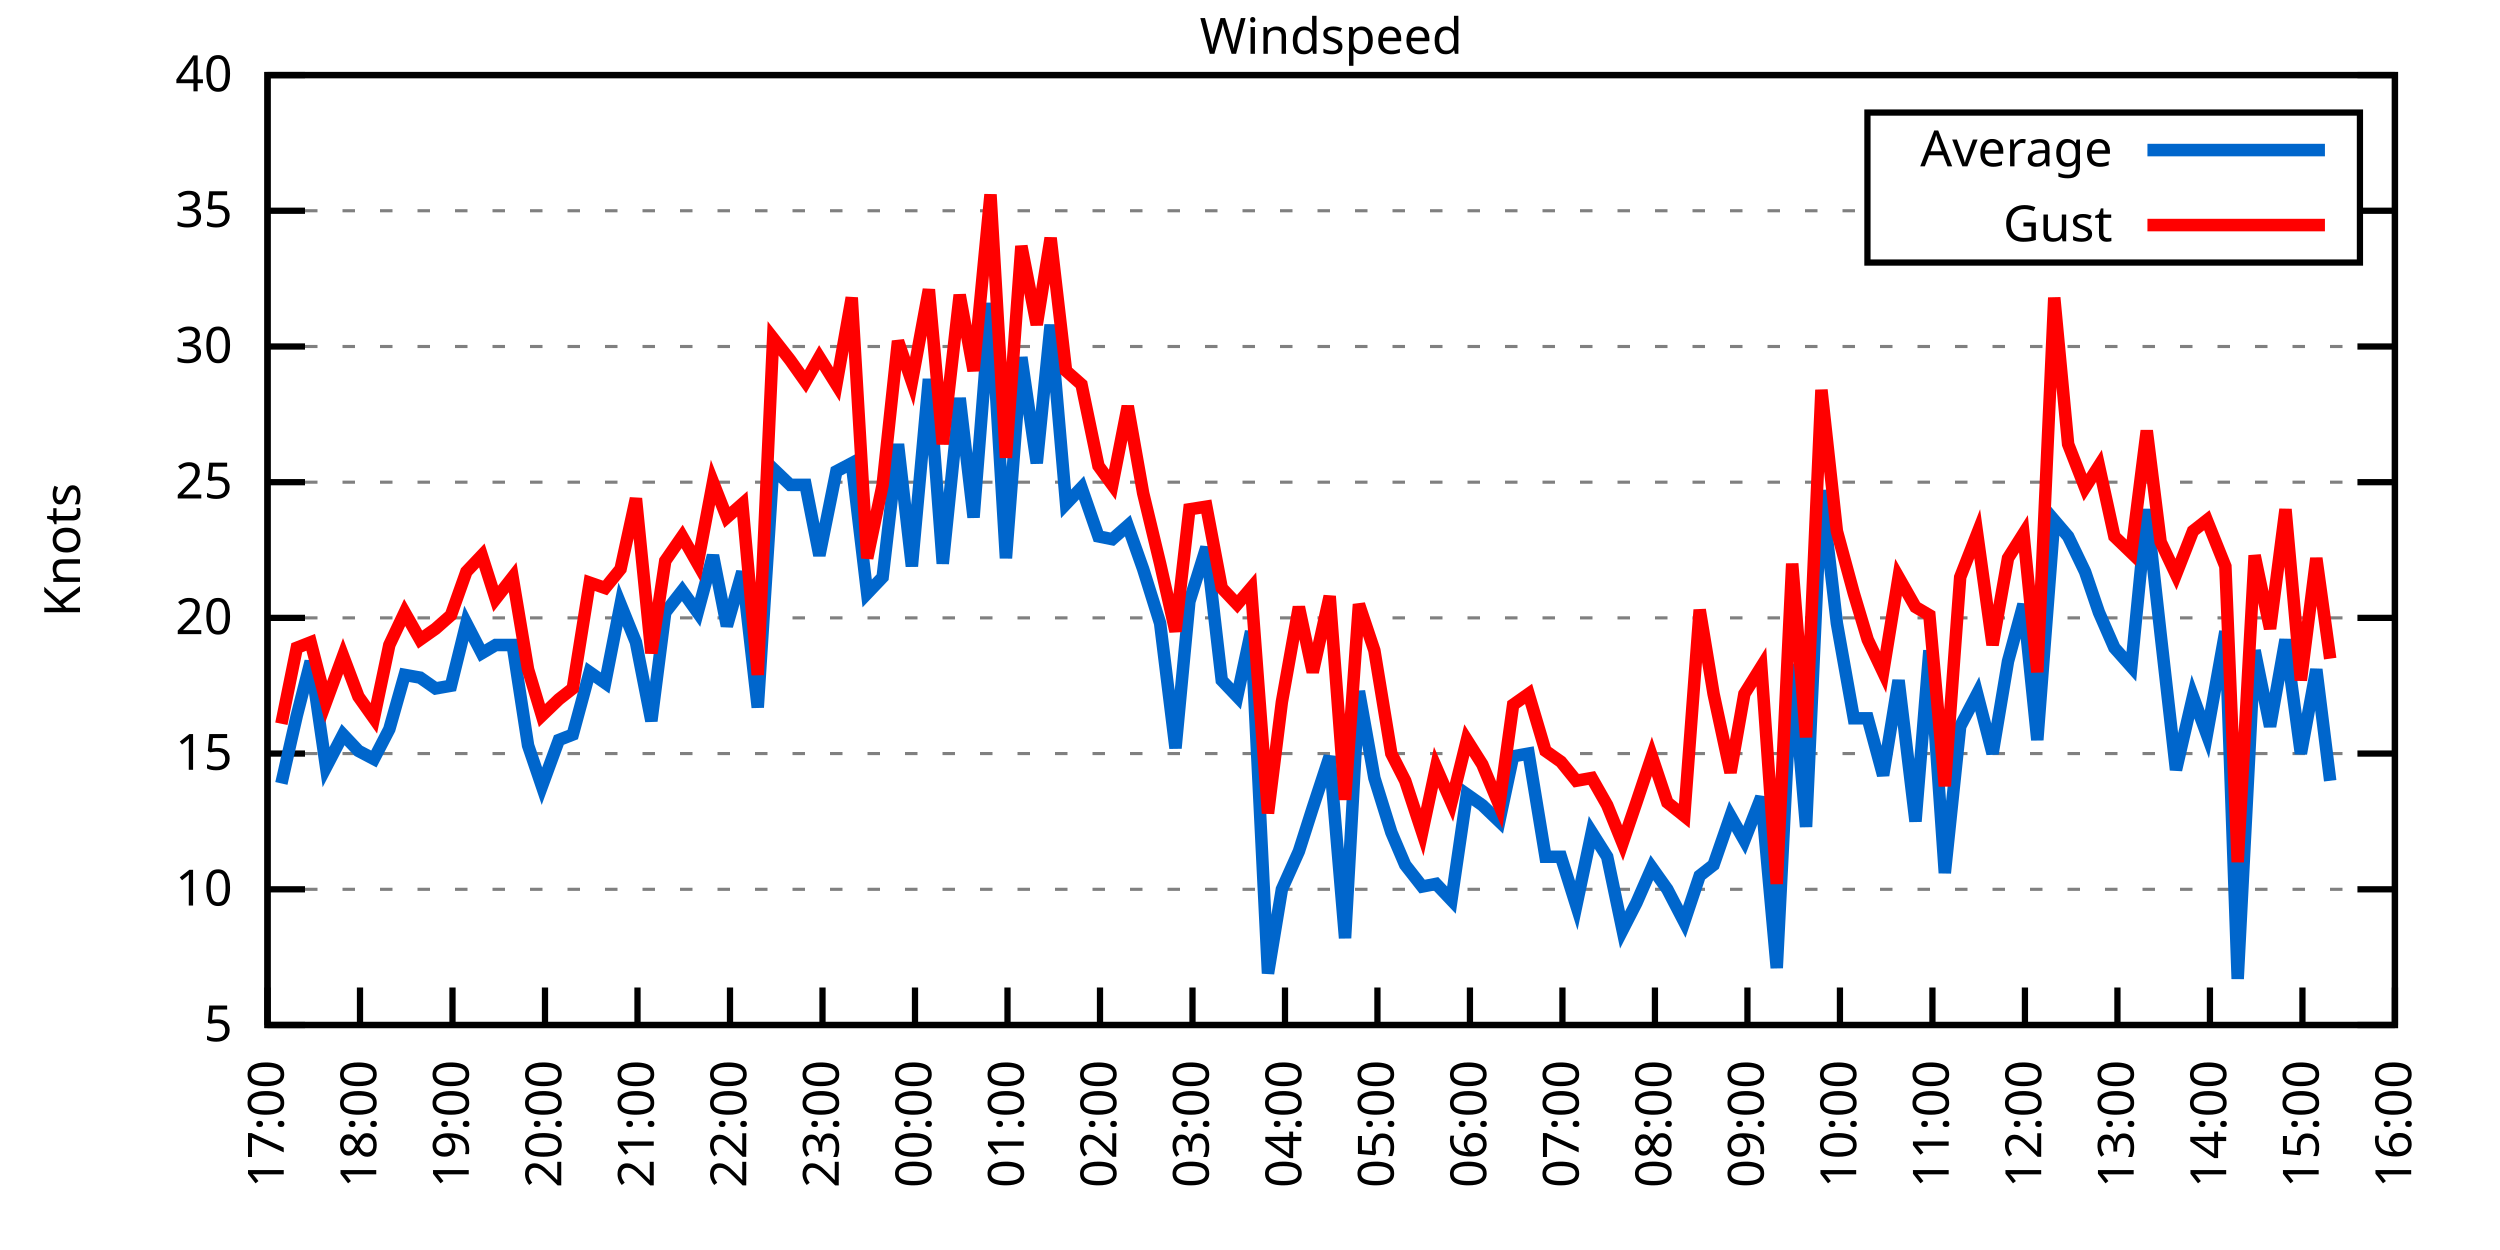
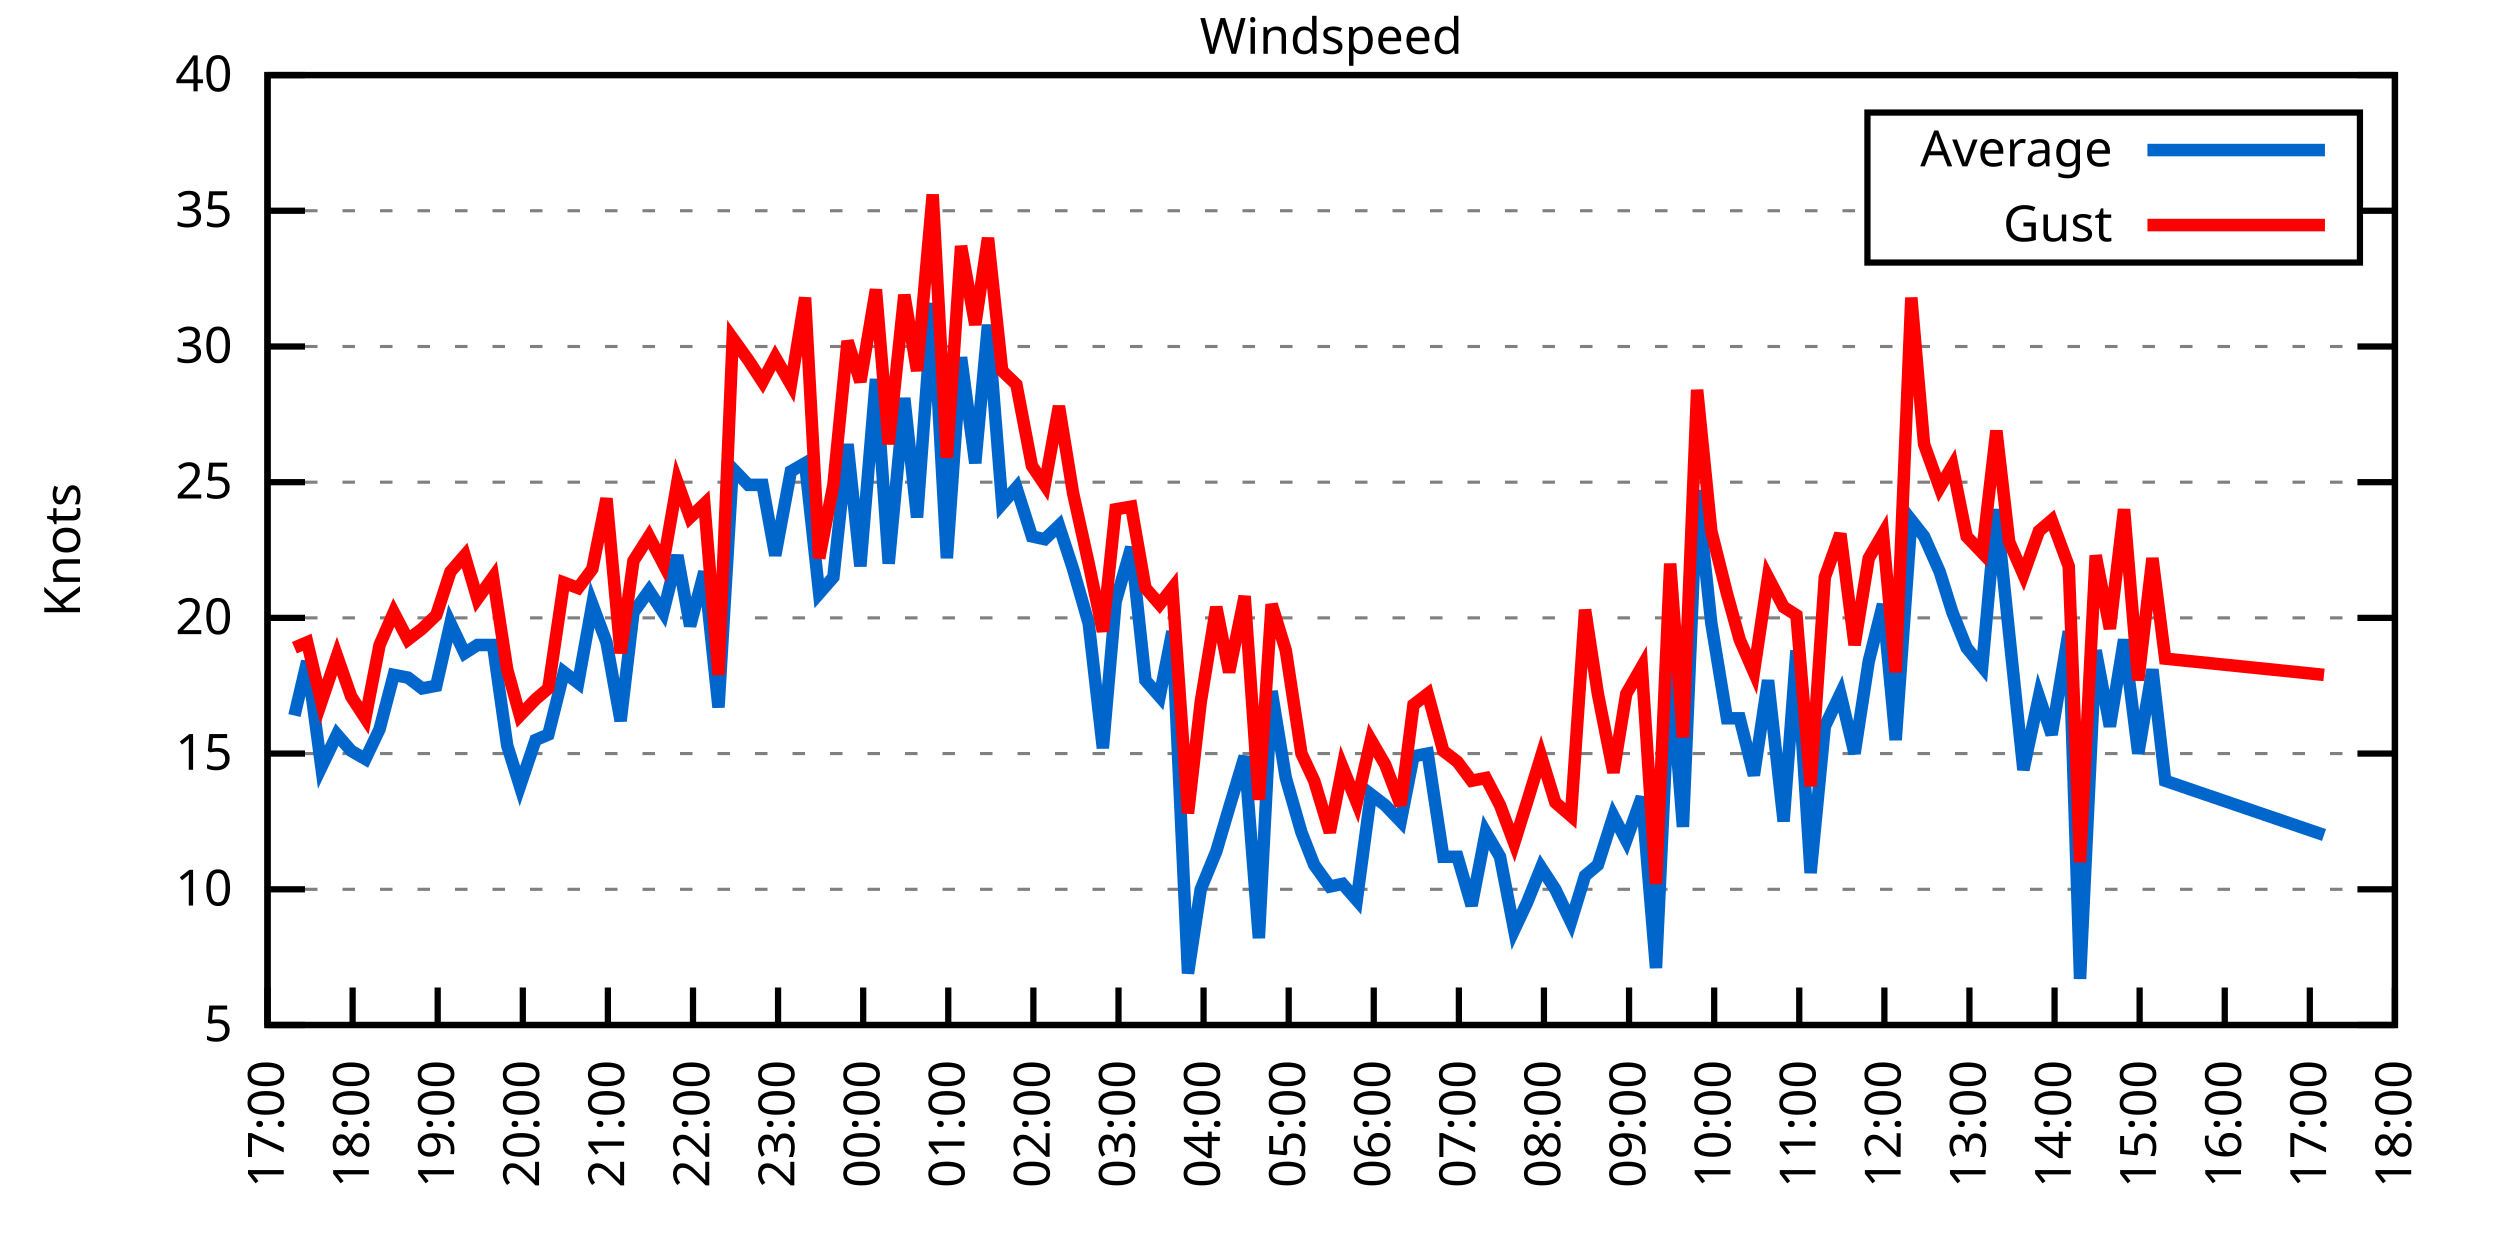
<svg xmlns="http://www.w3.org/2000/svg" xmlns:xlink="http://www.w3.org/1999/xlink" width="400" height="200" viewBox="0 0 400 200">
  <g id="gnuplot_canvas">
    <rect x="0" y="0" width="400" height="200" fill="none" />
    <defs>
      <circle id="gpDot" r="0.5" stroke-width="0.5" stroke="currentColor" />
      <path id="gpPt0" stroke-width="0.333" stroke="currentColor" d="M-1,0 h2 M0,-1 v2" />
      <path id="gpPt1" stroke-width="0.333" stroke="currentColor" d="M-1,-1 L1,1 M1,-1 L-1,1" />
      <path id="gpPt2" stroke-width="0.333" stroke="currentColor" d="M-1,0 L1,0 M0,-1 L0,1 M-1,-1 L1,1 M-1,1 L1,-1" />
      <rect id="gpPt3" stroke-width="0.333" stroke="currentColor" x="-1" y="-1" width="2" height="2" />
      <rect id="gpPt4" stroke-width="0.333" stroke="currentColor" fill="currentColor" x="-1" y="-1" width="2" height="2" />
      <circle id="gpPt5" stroke-width="0.333" stroke="currentColor" cx="0" cy="0" r="1" />
      <use xlink:href="#gpPt5" id="gpPt6" fill="currentColor" stroke="none" />
      <path id="gpPt7" stroke-width="0.333" stroke="currentColor" d="M0,-1.33 L-1.33,0.67 L1.33,0.67 z" />
      <use xlink:href="#gpPt7" id="gpPt8" fill="currentColor" stroke="none" />
      <use xlink:href="#gpPt7" id="gpPt9" stroke="currentColor" transform="rotate(180)" />
      <use xlink:href="#gpPt9" id="gpPt10" fill="currentColor" stroke="none" />
      <use xlink:href="#gpPt3" id="gpPt11" stroke="currentColor" transform="rotate(45)" />
      <use xlink:href="#gpPt11" id="gpPt12" fill="currentColor" stroke="none" />
      <path id="gpPt13" stroke-width="0.333" stroke="currentColor" d="M0,1.330 L1.265,0.411 L0.782,-1.067 L-0.782,-1.076 L-1.265,0.411 z" />
      <use xlink:href="#gpPt13" id="gpPt14" fill="currentColor" stroke="none" />
      <filter id="textbox" filterUnits="objectBoundingBox" x="0" y="0" height="1" width="1">
        <feFlood flood-color="white" flood-opacity="1" result="bgnd" />
        <feComposite in="SourceGraphic" in2="bgnd" operator="atop" />
      </filter>
      <filter id="greybox" filterUnits="objectBoundingBox" x="0" y="0" height="1" width="1">
        <feFlood flood-color="lightgrey" flood-opacity="1" result="grey" />
        <feComposite in="SourceGraphic" in2="grey" operator="atop" />
      </filter>
    </defs>
    <g fill="none" color="white" stroke="currentColor" stroke-width="1.00" stroke-linecap="butt" stroke-linejoin="miter">
</g>
    <g fill="none" color="black" stroke="currentColor" stroke-width="1.00" stroke-linecap="butt" stroke-linejoin="miter">
      <g stroke="none" shape-rendering="crispEdges">
        <polygon fill="rgb(255, 255, 255)" points="42.80,164.00 383.18,164.00 383.18,12.02 42.80,12.02 " />
      </g>
    </g>
    <g fill="none" color="black" stroke="currentColor" stroke-width="1.00" stroke-linecap="butt" stroke-linejoin="miter">
</g>
    <g fill="none" color="black" stroke="black" stroke-width="0.50" stroke-linecap="butt" stroke-linejoin="miter">
</g>
    <g fill="none" color="gray" stroke="currentColor" stroke-width="0.50" stroke-linecap="butt" stroke-linejoin="miter">
      <path stroke="gray" stroke-dasharray="2,4" class="gridline" d="M42.80,164.00 L383.19,164.00  " />
    </g>
    <g fill="none" color="gray" stroke="gray" stroke-width="1.00" stroke-linecap="butt" stroke-linejoin="miter">
</g>
    <g fill="none" color="black" stroke="currentColor" stroke-width="1.00" stroke-linecap="butt" stroke-linejoin="miter">
      <path stroke="black" d="M42.80,164.00 L48.80,164.00 M383.19,164.00 L377.19,164.00  " />
      <g transform="translate(37.20,166.60)" stroke="none" fill="black" font-family="Sans" font-size="8.00" text-anchor="end">
        <text>
          <tspan font-family="Sans"> 5</tspan>
        </text>
      </g>
    </g>
    <g fill="none" color="black" stroke="currentColor" stroke-width="1.00" stroke-linecap="butt" stroke-linejoin="miter">
</g>
    <g fill="none" color="black" stroke="black" stroke-width="0.50" stroke-linecap="butt" stroke-linejoin="miter">
</g>
    <g fill="none" color="gray" stroke="currentColor" stroke-width="0.50" stroke-linecap="butt" stroke-linejoin="miter">
      <path stroke="gray" stroke-dasharray="2,4" class="gridline" d="M42.80,142.29 L383.19,142.29  " />
    </g>
    <g fill="none" color="gray" stroke="gray" stroke-width="1.00" stroke-linecap="butt" stroke-linejoin="miter">
</g>
    <g fill="none" color="black" stroke="currentColor" stroke-width="1.00" stroke-linecap="butt" stroke-linejoin="miter">
      <path stroke="black" d="M42.80,142.29 L48.80,142.29 M383.19,142.29 L377.19,142.29  " />
      <g transform="translate(37.20,144.89)" stroke="none" fill="black" font-family="Sans" font-size="8.00" text-anchor="end">
        <text>
          <tspan font-family="Sans"> 10</tspan>
        </text>
      </g>
    </g>
    <g fill="none" color="black" stroke="currentColor" stroke-width="1.00" stroke-linecap="butt" stroke-linejoin="miter">
</g>
    <g fill="none" color="black" stroke="black" stroke-width="0.50" stroke-linecap="butt" stroke-linejoin="miter">
</g>
    <g fill="none" color="gray" stroke="currentColor" stroke-width="0.50" stroke-linecap="butt" stroke-linejoin="miter">
      <path stroke="gray" stroke-dasharray="2,4" class="gridline" d="M42.80,120.57 L383.19,120.57  " />
    </g>
    <g fill="none" color="gray" stroke="gray" stroke-width="1.00" stroke-linecap="butt" stroke-linejoin="miter">
</g>
    <g fill="none" color="black" stroke="currentColor" stroke-width="1.00" stroke-linecap="butt" stroke-linejoin="miter">
      <path stroke="black" d="M42.80,120.57 L48.80,120.57 M383.19,120.57 L377.19,120.57  " />
      <g transform="translate(37.20,123.17)" stroke="none" fill="black" font-family="Sans" font-size="8.00" text-anchor="end">
        <text>
          <tspan font-family="Sans"> 15</tspan>
        </text>
      </g>
    </g>
    <g fill="none" color="black" stroke="currentColor" stroke-width="1.00" stroke-linecap="butt" stroke-linejoin="miter">
</g>
    <g fill="none" color="black" stroke="black" stroke-width="0.50" stroke-linecap="butt" stroke-linejoin="miter">
</g>
    <g fill="none" color="gray" stroke="currentColor" stroke-width="0.50" stroke-linecap="butt" stroke-linejoin="miter">
      <path stroke="gray" stroke-dasharray="2,4" class="gridline" d="M42.80,98.86 L383.19,98.86  " />
    </g>
    <g fill="none" color="gray" stroke="gray" stroke-width="1.00" stroke-linecap="butt" stroke-linejoin="miter">
</g>
    <g fill="none" color="black" stroke="currentColor" stroke-width="1.00" stroke-linecap="butt" stroke-linejoin="miter">
      <path stroke="black" d="M42.80,98.86 L48.80,98.86 M383.19,98.86 L377.19,98.86  " />
      <g transform="translate(37.20,101.46)" stroke="none" fill="black" font-family="Sans" font-size="8.00" text-anchor="end">
        <text>
          <tspan font-family="Sans"> 20</tspan>
        </text>
      </g>
    </g>
    <g fill="none" color="black" stroke="currentColor" stroke-width="1.00" stroke-linecap="butt" stroke-linejoin="miter">
</g>
    <g fill="none" color="black" stroke="black" stroke-width="0.50" stroke-linecap="butt" stroke-linejoin="miter">
</g>
    <g fill="none" color="gray" stroke="currentColor" stroke-width="0.50" stroke-linecap="butt" stroke-linejoin="miter">
      <path stroke="gray" stroke-dasharray="2,4" class="gridline" d="M42.80,77.15 L383.19,77.15  " />
    </g>
    <g fill="none" color="gray" stroke="gray" stroke-width="1.00" stroke-linecap="butt" stroke-linejoin="miter">
</g>
    <g fill="none" color="black" stroke="currentColor" stroke-width="1.00" stroke-linecap="butt" stroke-linejoin="miter">
      <path stroke="black" d="M42.80,77.15 L48.80,77.15 M383.19,77.15 L377.19,77.15  " />
      <g transform="translate(37.20,79.75)" stroke="none" fill="black" font-family="Sans" font-size="8.00" text-anchor="end">
        <text>
          <tspan font-family="Sans"> 25</tspan>
        </text>
      </g>
    </g>
    <g fill="none" color="black" stroke="currentColor" stroke-width="1.00" stroke-linecap="butt" stroke-linejoin="miter">
</g>
    <g fill="none" color="black" stroke="black" stroke-width="0.50" stroke-linecap="butt" stroke-linejoin="miter">
</g>
    <g fill="none" color="gray" stroke="currentColor" stroke-width="0.50" stroke-linecap="butt" stroke-linejoin="miter">
      <path stroke="gray" stroke-dasharray="2,4" class="gridline" d="M42.80,55.44 L383.19,55.44  " />
    </g>
    <g fill="none" color="gray" stroke="gray" stroke-width="1.00" stroke-linecap="butt" stroke-linejoin="miter">
</g>
    <g fill="none" color="black" stroke="currentColor" stroke-width="1.00" stroke-linecap="butt" stroke-linejoin="miter">
      <path stroke="black" d="M42.80,55.44 L48.80,55.44 M383.19,55.44 L377.19,55.44  " />
      <g transform="translate(37.20,58.04)" stroke="none" fill="black" font-family="Sans" font-size="8.00" text-anchor="end">
        <text>
          <tspan font-family="Sans"> 30</tspan>
        </text>
      </g>
    </g>
    <g fill="none" color="black" stroke="currentColor" stroke-width="1.00" stroke-linecap="butt" stroke-linejoin="miter">
</g>
    <g fill="none" color="black" stroke="black" stroke-width="0.50" stroke-linecap="butt" stroke-linejoin="miter">
</g>
    <g fill="none" color="gray" stroke="currentColor" stroke-width="0.50" stroke-linecap="butt" stroke-linejoin="miter">
      <path stroke="gray" stroke-dasharray="2,4" class="gridline" d="M42.80,33.72 L298.79,33.72 M377.59,33.72 L383.19,33.72  " />
    </g>
    <g fill="none" color="gray" stroke="gray" stroke-width="1.00" stroke-linecap="butt" stroke-linejoin="miter">
</g>
    <g fill="none" color="black" stroke="currentColor" stroke-width="1.00" stroke-linecap="butt" stroke-linejoin="miter">
      <path stroke="black" d="M42.80,33.72 L48.80,33.72 M383.19,33.72 L377.19,33.72  " />
      <g transform="translate(37.20,36.32)" stroke="none" fill="black" font-family="Sans" font-size="8.00" text-anchor="end">
        <text>
          <tspan font-family="Sans"> 35</tspan>
        </text>
      </g>
    </g>
    <g fill="none" color="black" stroke="currentColor" stroke-width="1.00" stroke-linecap="butt" stroke-linejoin="miter">
</g>
    <g fill="none" color="black" stroke="black" stroke-width="0.50" stroke-linecap="butt" stroke-linejoin="miter">
</g>
    <g fill="none" color="gray" stroke="currentColor" stroke-width="0.50" stroke-linecap="butt" stroke-linejoin="miter">
      <path stroke="gray" stroke-dasharray="2,4" class="gridline" d="M42.80,12.01 L383.19,12.01  " />
    </g>
    <g fill="none" color="gray" stroke="gray" stroke-width="1.00" stroke-linecap="butt" stroke-linejoin="miter">
</g>
    <g fill="none" color="black" stroke="currentColor" stroke-width="1.00" stroke-linecap="butt" stroke-linejoin="miter">
      <path stroke="black" d="M42.80,12.01 L48.80,12.01 M383.19,12.01 L377.19,12.01  " />
      <g transform="translate(37.20,14.61)" stroke="none" fill="black" font-family="Sans" font-size="8.00" text-anchor="end">
        <text>
          <tspan font-family="Sans"> 40</tspan>
        </text>
      </g>
    </g>
    <g fill="none" color="black" stroke="currentColor" stroke-width="1.00" stroke-linecap="butt" stroke-linejoin="miter">
      <path stroke="black" d="M42.80,164.00 L42.80,158.00  " />
      <g transform="translate(45.40,169.60) rotate(270.00)" stroke="none" fill="black" font-family="Sans" font-size="8.00" text-anchor="end">
        <text>
          <tspan font-family="Sans">17:00</tspan>
        </text>
      </g>
    </g>
    <g fill="none" color="black" stroke="currentColor" stroke-width="1.00" stroke-linecap="butt" stroke-linejoin="miter">
-       <path stroke="black" d="M57.60,164.00 L57.60,158.00  " />
-       <g transform="translate(60.20,169.60) rotate(270.00)" stroke="none" fill="black" font-family="Sans" font-size="8.00" text-anchor="end">
+       <path stroke="black" d="M56.42,164.00 L56.42,158.00  " />
+       <g transform="translate(59.02,169.60) rotate(270.00)" stroke="none" fill="black" font-family="Sans" font-size="8.00" text-anchor="end">
        <text>
          <tspan font-family="Sans">18:00</tspan>
        </text>
      </g>
    </g>
    <g fill="none" color="black" stroke="currentColor" stroke-width="1.00" stroke-linecap="butt" stroke-linejoin="miter">
-       <path stroke="black" d="M72.40,164.00 L72.40,158.00  " />
-       <g transform="translate(75.00,169.60) rotate(270.00)" stroke="none" fill="black" font-family="Sans" font-size="8.00" text-anchor="end">
+       <path stroke="black" d="M70.03,164.00 L70.03,158.00  " />
+       <g transform="translate(72.63,169.60) rotate(270.00)" stroke="none" fill="black" font-family="Sans" font-size="8.00" text-anchor="end">
        <text>
          <tspan font-family="Sans">19:00</tspan>
        </text>
      </g>
    </g>
    <g fill="none" color="black" stroke="currentColor" stroke-width="1.00" stroke-linecap="butt" stroke-linejoin="miter">
-       <path stroke="black" d="M87.20,164.00 L87.20,158.00  " />
-       <g transform="translate(89.80,169.60) rotate(270.00)" stroke="none" fill="black" font-family="Sans" font-size="8.00" text-anchor="end">
+       <path stroke="black" d="M83.65,164.00 L83.65,158.00  " />
+       <g transform="translate(86.25,169.60) rotate(270.00)" stroke="none" fill="black" font-family="Sans" font-size="8.00" text-anchor="end">
        <text>
          <tspan font-family="Sans">20:00</tspan>
        </text>
      </g>
    </g>
    <g fill="none" color="black" stroke="currentColor" stroke-width="1.00" stroke-linecap="butt" stroke-linejoin="miter">
-       <path stroke="black" d="M102.00,164.00 L102.00,158.00  " />
-       <g transform="translate(104.60,169.60) rotate(270.00)" stroke="none" fill="black" font-family="Sans" font-size="8.00" text-anchor="end">
+       <path stroke="black" d="M97.26,164.00 L97.26,158.00  " />
+       <g transform="translate(99.86,169.60) rotate(270.00)" stroke="none" fill="black" font-family="Sans" font-size="8.00" text-anchor="end">
        <text>
          <tspan font-family="Sans">21:00</tspan>
        </text>
      </g>
    </g>
    <g fill="none" color="black" stroke="currentColor" stroke-width="1.00" stroke-linecap="butt" stroke-linejoin="miter">
-       <path stroke="black" d="M116.80,164.00 L116.80,158.00  " />
-       <g transform="translate(119.40,169.60) rotate(270.00)" stroke="none" fill="black" font-family="Sans" font-size="8.00" text-anchor="end">
+       <path stroke="black" d="M110.88,164.00 L110.88,158.00  " />
+       <g transform="translate(113.48,169.60) rotate(270.00)" stroke="none" fill="black" font-family="Sans" font-size="8.00" text-anchor="end">
        <text>
          <tspan font-family="Sans">22:00</tspan>
        </text>
      </g>
    </g>
    <g fill="none" color="black" stroke="currentColor" stroke-width="1.00" stroke-linecap="butt" stroke-linejoin="miter">
-       <path stroke="black" d="M131.60,164.00 L131.60,158.00  " />
-       <g transform="translate(134.20,169.60) rotate(270.00)" stroke="none" fill="black" font-family="Sans" font-size="8.00" text-anchor="end">
+       <path stroke="black" d="M124.49,164.00 L124.49,158.00  " />
+       <g transform="translate(127.09,169.60) rotate(270.00)" stroke="none" fill="black" font-family="Sans" font-size="8.00" text-anchor="end">
        <text>
          <tspan font-family="Sans">23:00</tspan>
        </text>
      </g>
    </g>
    <g fill="none" color="black" stroke="currentColor" stroke-width="1.00" stroke-linecap="butt" stroke-linejoin="miter">
-       <path stroke="black" d="M146.40,164.00 L146.40,158.00  " />
-       <g transform="translate(149.00,169.60) rotate(270.00)" stroke="none" fill="black" font-family="Sans" font-size="8.00" text-anchor="end">
+       <path stroke="black" d="M138.11,164.00 L138.11,158.00  " />
+       <g transform="translate(140.71,169.60) rotate(270.00)" stroke="none" fill="black" font-family="Sans" font-size="8.00" text-anchor="end">
        <text>
          <tspan font-family="Sans">00:00</tspan>
        </text>
      </g>
    </g>
    <g fill="none" color="black" stroke="currentColor" stroke-width="1.00" stroke-linecap="butt" stroke-linejoin="miter">
-       <path stroke="black" d="M161.20,164.00 L161.20,158.00  " />
-       <g transform="translate(163.80,169.60) rotate(270.00)" stroke="none" fill="black" font-family="Sans" font-size="8.00" text-anchor="end">
+       <path stroke="black" d="M151.72,164.00 L151.72,158.00  " />
+       <g transform="translate(154.32,169.60) rotate(270.00)" stroke="none" fill="black" font-family="Sans" font-size="8.00" text-anchor="end">
        <text>
          <tspan font-family="Sans">01:00</tspan>
        </text>
      </g>
    </g>
    <g fill="none" color="black" stroke="currentColor" stroke-width="1.00" stroke-linecap="butt" stroke-linejoin="miter">
-       <path stroke="black" d="M176.00,164.00 L176.00,158.00  " />
-       <g transform="translate(178.60,169.60) rotate(270.00)" stroke="none" fill="black" font-family="Sans" font-size="8.00" text-anchor="end">
+       <path stroke="black" d="M165.34,164.00 L165.34,158.00  " />
+       <g transform="translate(167.94,169.60) rotate(270.00)" stroke="none" fill="black" font-family="Sans" font-size="8.00" text-anchor="end">
        <text>
          <tspan font-family="Sans">02:00</tspan>
        </text>
      </g>
    </g>
    <g fill="none" color="black" stroke="currentColor" stroke-width="1.00" stroke-linecap="butt" stroke-linejoin="miter">
-       <path stroke="black" d="M190.80,164.00 L190.80,158.00  " />
-       <g transform="translate(193.40,169.60) rotate(270.00)" stroke="none" fill="black" font-family="Sans" font-size="8.00" text-anchor="end">
+       <path stroke="black" d="M178.96,164.00 L178.96,158.00  " />
+       <g transform="translate(181.56,169.60) rotate(270.00)" stroke="none" fill="black" font-family="Sans" font-size="8.00" text-anchor="end">
        <text>
          <tspan font-family="Sans">03:00</tspan>
        </text>
      </g>
    </g>
    <g fill="none" color="black" stroke="currentColor" stroke-width="1.00" stroke-linecap="butt" stroke-linejoin="miter">
-       <path stroke="black" d="M205.60,164.00 L205.60,158.00  " />
-       <g transform="translate(208.20,169.60) rotate(270.00)" stroke="none" fill="black" font-family="Sans" font-size="8.00" text-anchor="end">
+       <path stroke="black" d="M192.57,164.00 L192.57,158.00  " />
+       <g transform="translate(195.17,169.60) rotate(270.00)" stroke="none" fill="black" font-family="Sans" font-size="8.00" text-anchor="end">
        <text>
          <tspan font-family="Sans">04:00</tspan>
        </text>
      </g>
    </g>
    <g fill="none" color="black" stroke="currentColor" stroke-width="1.00" stroke-linecap="butt" stroke-linejoin="miter">
-       <path stroke="black" d="M220.39,164.00 L220.39,158.00  " />
-       <g transform="translate(222.99,169.60) rotate(270.00)" stroke="none" fill="black" font-family="Sans" font-size="8.00" text-anchor="end">
+       <path stroke="black" d="M206.19,164.00 L206.19,158.00  " />
+       <g transform="translate(208.79,169.60) rotate(270.00)" stroke="none" fill="black" font-family="Sans" font-size="8.00" text-anchor="end">
        <text>
          <tspan font-family="Sans">05:00</tspan>
        </text>
      </g>
    </g>
    <g fill="none" color="black" stroke="currentColor" stroke-width="1.00" stroke-linecap="butt" stroke-linejoin="miter">
-       <path stroke="black" d="M235.19,164.00 L235.19,158.00  " />
-       <g transform="translate(237.79,169.60) rotate(270.00)" stroke="none" fill="black" font-family="Sans" font-size="8.00" text-anchor="end">
+       <path stroke="black" d="M219.80,164.00 L219.80,158.00  " />
+       <g transform="translate(222.40,169.60) rotate(270.00)" stroke="none" fill="black" font-family="Sans" font-size="8.00" text-anchor="end">
        <text>
          <tspan font-family="Sans">06:00</tspan>
        </text>
      </g>
    </g>
    <g fill="none" color="black" stroke="currentColor" stroke-width="1.00" stroke-linecap="butt" stroke-linejoin="miter">
-       <path stroke="black" d="M249.99,164.00 L249.99,158.00  " />
-       <g transform="translate(252.59,169.60) rotate(270.00)" stroke="none" fill="black" font-family="Sans" font-size="8.00" text-anchor="end">
+       <path stroke="black" d="M233.42,164.00 L233.42,158.00  " />
+       <g transform="translate(236.02,169.60) rotate(270.00)" stroke="none" fill="black" font-family="Sans" font-size="8.00" text-anchor="end">
        <text>
          <tspan font-family="Sans">07:00</tspan>
        </text>
      </g>
    </g>
    <g fill="none" color="black" stroke="currentColor" stroke-width="1.00" stroke-linecap="butt" stroke-linejoin="miter">
-       <path stroke="black" d="M264.79,164.00 L264.79,158.00  " />
-       <g transform="translate(267.39,169.60) rotate(270.00)" stroke="none" fill="black" font-family="Sans" font-size="8.00" text-anchor="end">
+       <path stroke="black" d="M247.03,164.00 L247.03,158.00  " />
+       <g transform="translate(249.63,169.60) rotate(270.00)" stroke="none" fill="black" font-family="Sans" font-size="8.00" text-anchor="end">
        <text>
          <tspan font-family="Sans">08:00</tspan>
        </text>
      </g>
    </g>
    <g fill="none" color="black" stroke="currentColor" stroke-width="1.00" stroke-linecap="butt" stroke-linejoin="miter">
-       <path stroke="black" d="M279.59,164.00 L279.59,158.00  " />
-       <g transform="translate(282.19,169.60) rotate(270.00)" stroke="none" fill="black" font-family="Sans" font-size="8.00" text-anchor="end">
+       <path stroke="black" d="M260.65,164.00 L260.65,158.00  " />
+       <g transform="translate(263.25,169.60) rotate(270.00)" stroke="none" fill="black" font-family="Sans" font-size="8.00" text-anchor="end">
        <text>
          <tspan font-family="Sans">09:00</tspan>
        </text>
      </g>
    </g>
    <g fill="none" color="black" stroke="currentColor" stroke-width="1.00" stroke-linecap="butt" stroke-linejoin="miter">
-       <path stroke="black" d="M294.39,164.00 L294.39,158.00  " />
-       <g transform="translate(296.99,169.60) rotate(270.00)" stroke="none" fill="black" font-family="Sans" font-size="8.00" text-anchor="end">
+       <path stroke="black" d="M274.27,164.00 L274.27,158.00  " />
+       <g transform="translate(276.87,169.60) rotate(270.00)" stroke="none" fill="black" font-family="Sans" font-size="8.00" text-anchor="end">
        <text>
          <tspan font-family="Sans">10:00</tspan>
        </text>
      </g>
    </g>
    <g fill="none" color="black" stroke="currentColor" stroke-width="1.00" stroke-linecap="butt" stroke-linejoin="miter">
-       <path stroke="black" d="M309.19,164.00 L309.19,158.00  " />
-       <g transform="translate(311.79,169.60) rotate(270.00)" stroke="none" fill="black" font-family="Sans" font-size="8.00" text-anchor="end">
+       <path stroke="black" d="M287.88,164.00 L287.88,158.00  " />
+       <g transform="translate(290.48,169.60) rotate(270.00)" stroke="none" fill="black" font-family="Sans" font-size="8.00" text-anchor="end">
        <text>
          <tspan font-family="Sans">11:00</tspan>
        </text>
      </g>
    </g>
    <g fill="none" color="black" stroke="currentColor" stroke-width="1.00" stroke-linecap="butt" stroke-linejoin="miter">
-       <path stroke="black" d="M323.99,164.00 L323.99,158.00  " />
-       <g transform="translate(326.59,169.60) rotate(270.00)" stroke="none" fill="black" font-family="Sans" font-size="8.00" text-anchor="end">
+       <path stroke="black" d="M301.50,164.00 L301.50,158.00  " />
+       <g transform="translate(304.10,169.60) rotate(270.00)" stroke="none" fill="black" font-family="Sans" font-size="8.00" text-anchor="end">
        <text>
          <tspan font-family="Sans">12:00</tspan>
        </text>
      </g>
    </g>
    <g fill="none" color="black" stroke="currentColor" stroke-width="1.00" stroke-linecap="butt" stroke-linejoin="miter">
-       <path stroke="black" d="M338.79,164.00 L338.79,158.00  " />
-       <g transform="translate(341.39,169.60) rotate(270.00)" stroke="none" fill="black" font-family="Sans" font-size="8.00" text-anchor="end">
+       <path stroke="black" d="M315.11,164.00 L315.11,158.00  " />
+       <g transform="translate(317.71,169.60) rotate(270.00)" stroke="none" fill="black" font-family="Sans" font-size="8.00" text-anchor="end">
        <text>
          <tspan font-family="Sans">13:00</tspan>
        </text>
      </g>
    </g>
    <g fill="none" color="black" stroke="currentColor" stroke-width="1.00" stroke-linecap="butt" stroke-linejoin="miter">
-       <path stroke="black" d="M353.59,164.00 L353.59,158.00  " />
-       <g transform="translate(356.19,169.60) rotate(270.00)" stroke="none" fill="black" font-family="Sans" font-size="8.00" text-anchor="end">
+       <path stroke="black" d="M328.73,164.00 L328.73,158.00  " />
+       <g transform="translate(331.33,169.60) rotate(270.00)" stroke="none" fill="black" font-family="Sans" font-size="8.00" text-anchor="end">
        <text>
          <tspan font-family="Sans">14:00</tspan>
        </text>
      </g>
    </g>
    <g fill="none" color="black" stroke="currentColor" stroke-width="1.00" stroke-linecap="butt" stroke-linejoin="miter">
-       <path stroke="black" d="M368.39,164.00 L368.39,158.00  " />
-       <g transform="translate(370.99,169.60) rotate(270.00)" stroke="none" fill="black" font-family="Sans" font-size="8.00" text-anchor="end">
+       <path stroke="black" d="M342.34,164.00 L342.34,158.00  " />
+       <g transform="translate(344.94,169.60) rotate(270.00)" stroke="none" fill="black" font-family="Sans" font-size="8.00" text-anchor="end">
        <text>
          <tspan font-family="Sans">15:00</tspan>
+         </text>
+       </g>
+     </g>
+     <g fill="none" color="black" stroke="currentColor" stroke-width="1.00" stroke-linecap="butt" stroke-linejoin="miter">
+       <path stroke="black" d="M355.96,164.00 L355.96,158.00  " />
+       <g transform="translate(358.56,169.60) rotate(270.00)" stroke="none" fill="black" font-family="Sans" font-size="8.00" text-anchor="end">
+         <text>
+           <tspan font-family="Sans">16:00</tspan>
+         </text>
+       </g>
+     </g>
+     <g fill="none" color="black" stroke="currentColor" stroke-width="1.00" stroke-linecap="butt" stroke-linejoin="miter">
+       <path stroke="black" d="M369.57,164.00 L369.57,158.00  " />
+       <g transform="translate(372.17,169.60) rotate(270.00)" stroke="none" fill="black" font-family="Sans" font-size="8.00" text-anchor="end">
+         <text>
+           <tspan font-family="Sans">17:00</tspan>
        </text>
      </g>
    </g>
    <g fill="none" color="black" stroke="currentColor" stroke-width="1.00" stroke-linecap="butt" stroke-linejoin="miter">
      <path stroke="black" d="M383.19,164.00 L383.19,158.00  " />
      <g transform="translate(385.79,169.60) rotate(270.00)" stroke="none" fill="black" font-family="Sans" font-size="8.00" text-anchor="end">
        <text>
-           <tspan font-family="Sans">16:00</tspan>
+           <tspan font-family="Sans">18:00</tspan>
        </text>
      </g>
    </g>
    <g fill="none" color="black" stroke="currentColor" stroke-width="1.00" stroke-linecap="butt" stroke-linejoin="miter">
</g>
    <g fill="none" color="black" stroke="currentColor" stroke-width="1.00" stroke-linecap="butt" stroke-linejoin="miter">
      <path stroke="black" d="M42.80,12.01 L42.80,164.00 L383.19,164.00 L383.19,12.01 L42.80,12.01 Z  " />
    </g>
    <g fill="none" color="black" stroke="currentColor" stroke-width="1.00" stroke-linecap="butt" stroke-linejoin="miter">
</g>
    <g fill="none" color="black" stroke="currentColor" stroke-width="1.00" stroke-linecap="butt" stroke-linejoin="miter">
      <path stroke="black" d="M298.79,42.01 L298.79,18.01 L377.59,18.01 L377.59,42.01 L298.79,42.01 Z  " />
    </g>
    <g id="Windspeed_plot_1">
      <g fill="none" color="white" stroke="black" stroke-width="2.00" stroke-linecap="butt" stroke-linejoin="miter">
</g>
      <g fill="none" color="black" stroke="currentColor" stroke-width="2.00" stroke-linecap="butt" stroke-linejoin="miter">
        <g transform="translate(337.99,26.61)" stroke="none" fill="black" font-family="Sans" font-size="8.00" text-anchor="end">
          <text>
            <tspan font-family="Sans">Average</tspan>
          </text>
        </g>
      </g>
      <g fill="none" color="black" stroke="currentColor" stroke-width="2.00" stroke-linecap="butt" stroke-linejoin="miter">
-         <path stroke="rgb(  0, 102, 204)" d="M343.59,24.01 L371.99,24.01 M45.02,125.35 L47.49,114.49 L49.71,105.81 L52.17,122.75 L54.89,117.53 L57.35,120.14   L59.82,121.44 L62.29,116.67 L64.75,107.98 L67.22,108.42 L69.69,110.15 L72.15,109.72 L74.62,99.73 L77.09,104.51   L79.31,103.20 L82.02,103.20 L84.49,119.27 L86.71,125.79 L89.42,118.40 L91.64,117.53 L94.35,107.55 L96.82,109.28   L99.29,96.69 L101.75,102.77 L104.22,115.36 L106.44,97.99 L109.15,94.52 L111.62,97.99 L114.08,88.87 L116.30,100.16   L118.77,91.48 L121.24,113.19 L123.70,74.98 L126.42,77.58 L128.88,77.58 L131.10,88.87 L133.82,75.41 L136.28,74.11   L138.75,94.95 L141.22,92.35 L143.68,71.07 L145.90,90.61 L148.62,60.65 L150.84,90.18 L153.55,63.69 L155.77,82.79   L158.48,48.49 L160.95,89.31 L163.42,57.17 L165.88,74.11 L168.10,51.96 L170.57,80.62 L173.04,78.02 L175.75,85.83   L177.97,86.27 L180.44,84.10 L182.90,91.04 L185.62,99.73 L188.08,119.71 L190.30,96.26 L193.02,87.57 L195.48,108.85   L197.95,111.45 L200.17,101.03 L202.88,155.75 L205.10,142.29 L207.82,136.21 L210.04,129.26 L212.75,121.01 L215.21,150.10   L217.43,110.59 L219.90,124.48 L222.61,133.17 L224.83,138.38 L227.55,141.85 L229.77,141.42 L232.23,144.02 L234.70,127.09   L237.17,128.83 L239.88,131.43 L242.10,121.01 L244.57,120.57 L247.28,137.08 L249.75,137.08 L252.21,144.89 L254.68,133.17   L257.15,137.08 L259.61,148.80 L261.83,144.46 L264.30,138.81 L266.77,142.29 L269.48,147.50 L271.95,140.12 L274.17,138.38   L276.88,130.56 L279.10,134.47 L281.81,127.52 L284.28,154.88 L286.75,106.24 L288.97,132.30 L291.43,78.45 L293.90,99.73   L296.61,114.93 L298.83,114.93 L301.30,124.05 L303.77,108.85 L306.48,131.43 L308.70,104.07 L311.17,139.68 L313.63,116.23   L316.35,111.02 L318.81,120.57 L321.28,105.81 L323.75,96.69 L325.97,118.40 L328.68,83.23 L330.90,85.83 L333.61,91.48   L335.83,97.99 L338.30,103.64 L341.01,106.68 L343.48,81.49 L345.70,101.47 L348.16,123.18 L350.88,111.45 L353.10,117.53   L356.06,101.03 L358.03,156.62 L360.74,104.07 L363.21,116.23 L365.68,102.34 L368.14,120.57 L370.61,107.11 L372.83,124.92    " />
+         <path stroke="rgb(  0, 102, 204)" d="M343.59,24.01 L371.99,24.01 M47.11,114.49 L49.15,105.81 L51.42,122.75 L53.92,117.53 L56.19,120.14 L58.46,121.44   L60.73,116.67 L63.00,107.98 L65.27,108.42 L67.54,110.15 L69.80,109.72 L72.07,99.73 L74.34,104.51 L76.39,103.20   L78.88,103.20 L81.15,119.27 L83.19,125.79 L85.69,118.40 L87.73,117.53 L90.23,107.55 L92.50,109.28 L94.77,96.69   L97.04,102.77 L99.30,115.36 L101.35,97.99 L103.84,94.52 L106.11,97.99 L108.38,88.87 L110.42,100.16 L112.69,91.48   L114.96,113.19 L117.23,74.98 L119.73,77.58 L122.00,77.58 L124.04,88.87 L126.54,75.41 L128.81,74.11 L131.07,94.95   L133.34,92.35 L135.61,71.07 L137.66,90.61 L140.15,60.65 L142.19,90.18 L144.69,63.69 L146.73,82.79 L149.23,48.49   L151.50,89.31 L153.77,57.17 L156.04,74.11 L158.08,51.96 L160.35,80.62 L162.62,78.02 L165.11,85.83 L167.16,86.27   L169.43,84.10 L171.69,91.04 L174.19,99.73 L176.46,119.71 L178.50,96.26 L181.00,87.57 L183.27,108.85 L185.54,111.45   L187.58,101.03 L190.08,155.75 L192.12,142.29 L194.61,136.21 L196.66,129.26 L199.15,121.01 L201.42,150.10 L203.46,110.59   L205.73,124.48 L208.23,133.17 L210.27,138.38 L212.77,141.85 L214.81,141.42 L217.08,144.02 L219.35,127.09 L221.62,128.83   L224.11,131.43 L226.16,121.01 L228.43,120.57 L230.92,137.08 L233.19,137.08 L235.46,144.89 L237.73,133.17 L240.00,137.08   L242.27,148.80 L244.31,144.46 L246.58,138.81 L248.85,142.29 L251.35,147.50 L253.61,140.12 L255.66,138.38 L258.15,130.56   L260.20,134.47 L262.69,127.52 L264.96,154.88 L267.23,106.24 L269.27,132.30 L271.54,78.45 L273.81,99.73 L276.31,114.93   L278.35,114.93 L280.62,124.05 L282.89,108.85 L285.38,131.43 L287.43,104.07 L289.70,139.68 L291.97,116.23 L294.46,111.02   L296.73,120.57 L299.00,105.81 L301.27,96.69 L303.31,118.40 L305.81,83.23 L307.85,85.83 L310.35,91.48 L312.39,97.99   L314.66,103.64 L317.15,106.68 L319.42,81.49 L321.47,101.47 L323.74,123.18 L326.23,111.45 L328.27,117.53 L331.00,101.03   L332.81,156.62 L335.31,104.07 L337.58,116.23 L339.85,102.34 L342.12,120.57 L344.39,107.11 L346.43,124.92 L371.84,133.60    " />
      </g>
    </g>
    <g id="Windspeed_plot_2">
      <g fill="none" color="black" stroke="currentColor" stroke-width="2.00" stroke-linecap="butt" stroke-linejoin="miter">
        <g transform="translate(337.99,38.61)" stroke="none" fill="black" font-family="Sans" font-size="8.00" text-anchor="end">
          <text>
            <tspan font-family="Sans">Gust</tspan>
          </text>
        </g>
      </g>
      <g fill="none" color="black" stroke="currentColor" stroke-width="2.00" stroke-linecap="butt" stroke-linejoin="miter">
-         <path stroke="rgb(255,   0,   0)" d="M343.59,36.01 L371.99,36.01 M45.02,115.80 L47.49,103.64 L49.71,102.77 L52.17,112.32 L54.89,104.94 L57.35,111.45   L59.82,114.93 L62.29,103.20 L64.75,97.99 L67.22,102.34 L69.69,100.60 L72.15,98.43 L74.62,91.48 L77.09,88.87   L79.31,95.82 L82.02,92.35 L84.49,107.11 L86.71,114.49 L89.42,111.89 L91.64,110.15 L94.35,93.22 L96.82,94.08   L99.29,91.04 L101.75,79.75 L104.22,104.51 L106.44,89.74 L109.15,85.83 L111.62,90.18 L114.08,77.15 L116.30,82.79   L118.77,80.62 L121.24,107.98 L123.70,54.13 L126.42,57.61 L128.88,61.08 L131.10,57.17 L133.82,61.52 L136.28,47.62   L138.75,89.31 L141.22,77.58 L143.68,54.57 L145.90,61.08 L148.62,46.32 L150.84,71.07 L153.55,47.18 L155.77,59.34   L158.48,31.12 L160.95,73.24 L163.42,39.37 L165.88,51.96 L168.10,38.07 L170.57,59.34 L173.04,61.52 L175.75,74.54   L177.97,77.58 L180.44,64.99 L182.90,78.89 L185.62,90.18 L188.08,101.03 L190.30,81.49 L193.02,81.06 L195.48,94.08   L197.95,96.69 L200.17,94.08 L202.88,130.13 L205.10,112.32 L207.82,97.12 L210.04,107.55 L212.75,95.39 L215.21,127.96   L217.43,96.69 L219.90,104.07 L222.61,120.57 L224.83,124.92 L227.55,133.17 L229.77,122.75 L232.23,128.39 L234.70,118.40   L237.17,122.31 L239.88,128.83 L242.10,112.76 L244.57,111.02 L247.28,120.14 L249.75,121.88 L252.21,124.92 L254.68,124.48   L257.15,128.83 L259.61,134.90 L261.83,128.39 L264.30,121.01 L266.77,128.39 L269.48,130.56 L271.95,97.56 L274.17,111.02   L276.88,123.61 L279.10,111.02 L281.81,106.68 L284.28,141.42 L286.75,90.18 L288.97,117.97 L291.43,62.38 L293.90,84.97   L296.61,94.95 L298.83,102.34 L301.30,107.55 L303.77,92.35 L306.48,97.12 L308.70,98.43 L311.17,125.79 L313.63,92.35   L316.35,85.40 L318.81,103.20 L321.28,89.31 L323.75,85.40 L325.97,107.55 L328.68,47.62 L330.90,71.07 L333.61,78.02   L335.83,74.54 L338.30,85.83 L341.01,88.44 L343.48,68.90 L345.70,86.70 L348.16,91.91 L350.88,84.97 L353.10,83.23   L356.06,90.61 L358.03,137.94 L360.74,88.87 L363.21,100.60 L365.68,81.49 L368.14,108.85 L370.61,89.31 L372.83,105.38    " />
+         <path stroke="rgb(255,   0,   0)" d="M343.59,36.01 L371.99,36.01 M47.11,103.64 L49.15,102.77 L51.42,112.32 L53.92,104.94 L56.19,111.45 L58.46,114.93   L60.73,103.20 L63.00,97.99 L65.27,102.34 L67.54,100.60 L69.80,98.43 L72.07,91.48 L74.34,88.87 L76.39,95.82   L78.88,92.35 L81.15,107.11 L83.19,114.49 L85.69,111.89 L87.73,110.15 L90.23,93.22 L92.50,94.08 L94.77,91.04   L97.04,79.75 L99.30,104.51 L101.35,89.74 L103.84,85.83 L106.11,90.18 L108.38,77.15 L110.42,82.79 L112.69,80.62   L114.96,107.98 L117.23,54.13 L119.73,57.61 L122.00,61.08 L124.04,57.17 L126.54,61.52 L128.81,47.62 L131.07,89.31   L133.34,77.58 L135.61,54.57 L137.66,61.08 L140.15,46.32 L142.19,71.07 L144.69,47.18 L146.73,59.34 L149.23,31.12   L151.50,73.24 L153.77,39.37 L156.04,51.96 L158.08,38.07 L160.35,59.34 L162.62,61.52 L165.11,74.54 L167.16,77.58   L169.43,64.99 L171.69,78.89 L174.19,90.18 L176.46,101.03 L178.50,81.49 L181.00,81.06 L183.27,94.08 L185.54,96.69   L187.58,94.08 L190.08,130.13 L192.12,112.32 L194.61,97.12 L196.66,107.55 L199.15,95.39 L201.42,127.96 L203.46,96.69   L205.73,104.07 L208.23,120.57 L210.27,124.92 L212.77,133.17 L214.81,122.75 L217.08,128.39 L219.35,118.40 L221.62,122.31   L224.11,128.83 L226.16,112.76 L228.43,111.02 L230.92,120.14 L233.19,121.88 L235.46,124.92 L237.73,124.48 L240.00,128.83   L242.27,134.90 L244.31,128.39 L246.58,121.01 L248.85,128.39 L251.35,130.56 L253.61,97.56 L255.66,111.02 L258.15,123.61   L260.20,111.02 L262.69,106.68 L264.96,141.42 L267.23,90.18 L269.27,117.97 L271.54,62.38 L273.81,84.97 L276.31,94.95   L278.35,102.34 L280.62,107.55 L282.89,92.35 L285.38,97.12 L287.43,98.43 L289.70,125.79 L291.97,92.35 L294.46,85.40   L296.73,103.20 L299.00,89.31 L301.27,85.40 L303.31,107.55 L305.81,47.62 L307.85,71.07 L310.35,78.02 L312.39,74.54   L314.66,85.83 L317.15,88.44 L319.42,68.90 L321.47,86.70 L323.74,91.91 L326.23,84.97 L328.27,83.23 L331.00,90.61   L332.81,137.94 L335.31,88.87 L337.58,100.60 L339.85,81.49 L342.12,108.85 L344.39,89.31 L346.43,105.38 L371.84,107.98    " />
      </g>
    </g>
    <g fill="none" color="black" stroke="currentColor" stroke-width="2.00" stroke-linecap="butt" stroke-linejoin="miter">
</g>
    <g fill="none" color="black" stroke="black" stroke-width="1.00" stroke-linecap="butt" stroke-linejoin="miter">
</g>
    <g fill="none" color="black" stroke="currentColor" stroke-width="1.00" stroke-linecap="butt" stroke-linejoin="miter">
      <path stroke="black" d="M42.80,12.01 L42.80,164.00 L383.19,164.00 L383.19,12.01 L42.80,12.01 Z  " />
      <g transform="translate(12.80,88.01) rotate(270.00)" stroke="none" fill="black" font-family="Sans" font-size="8.00" text-anchor="middle">
        <text>
          <tspan font-family="Sans">Knots</tspan>
        </text>
      </g>
    </g>
    <g fill="none" color="black" stroke="currentColor" stroke-width="1.00" stroke-linecap="butt" stroke-linejoin="miter">
</g>
    <g fill="none" color="black" stroke="currentColor" stroke-width="1.00" stroke-linecap="butt" stroke-linejoin="miter">
      <g transform="translate(212.99,8.61)" stroke="none" fill="black" font-family="Sans" font-size="8.00" text-anchor="middle">
        <text>
          <tspan font-family="Sans">Windspeed</tspan>
        </text>
      </g>
    </g>
    <g fill="none" color="black" stroke="currentColor" stroke-width="1.00" stroke-linecap="butt" stroke-linejoin="miter">
</g>
  </g>
</svg>
